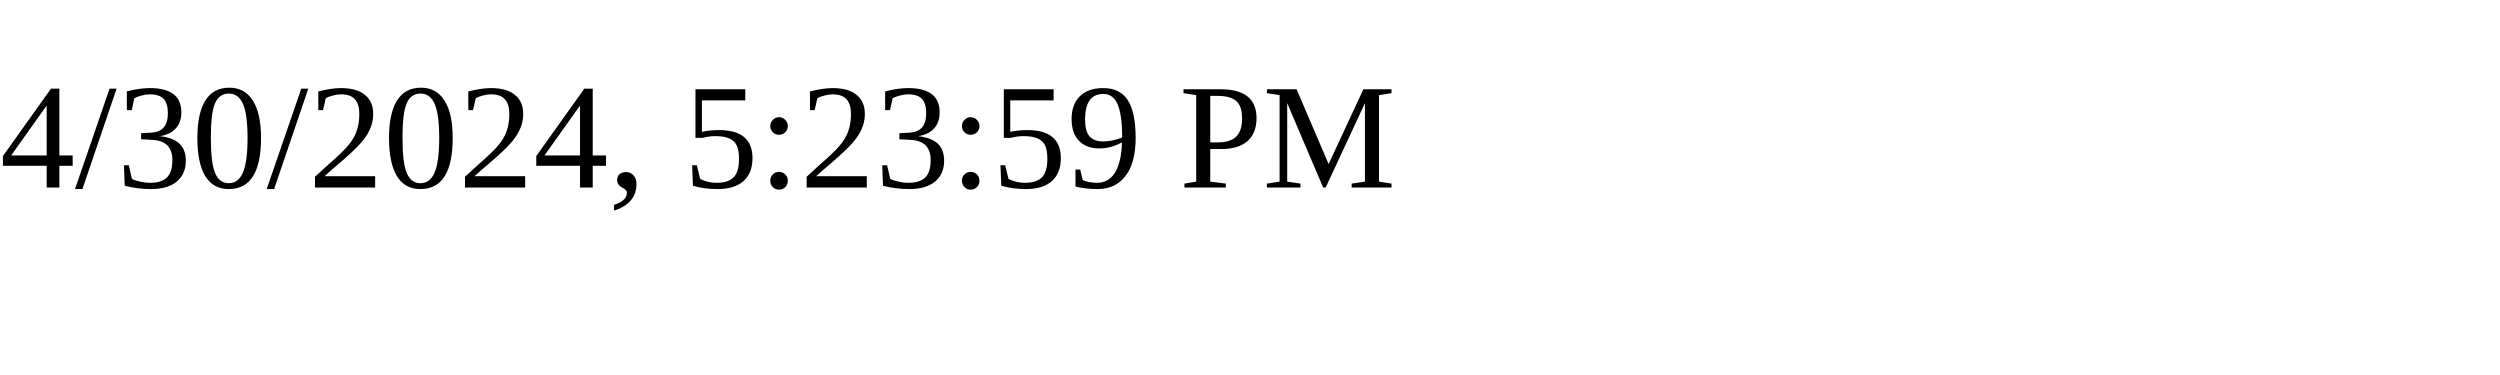
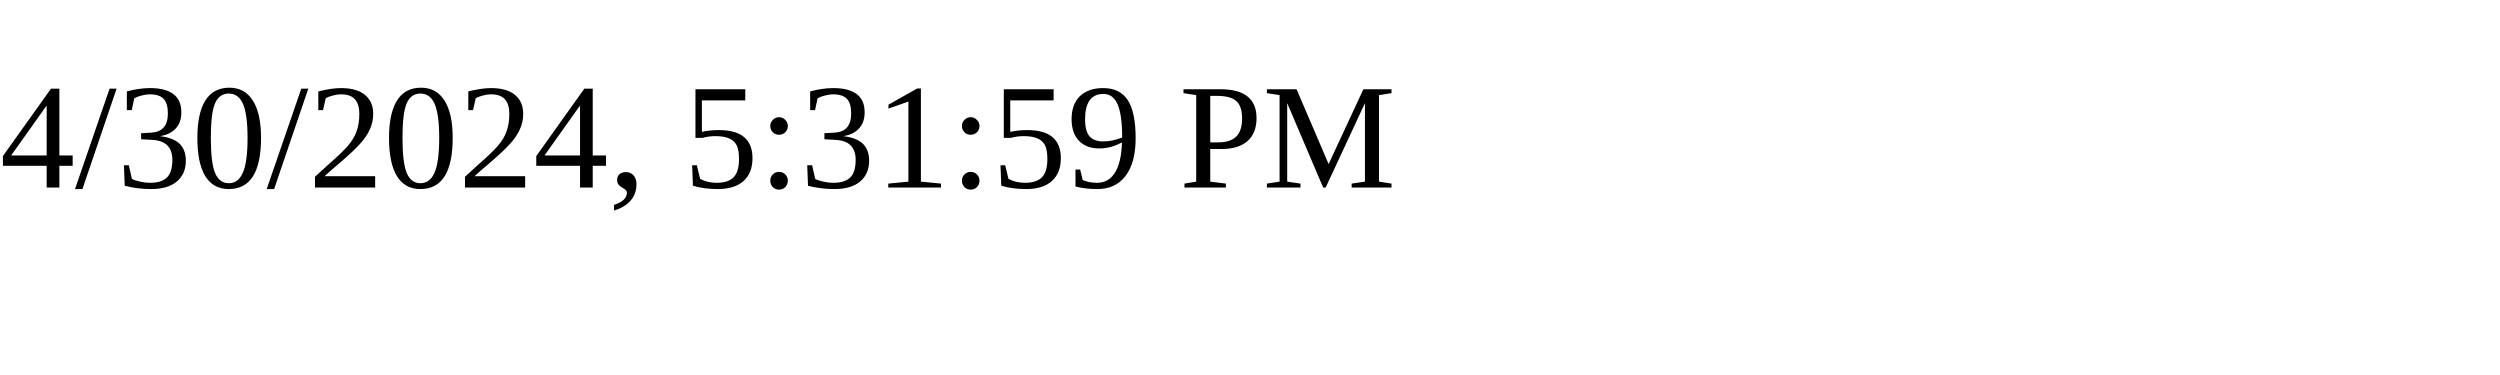
<svg xmlns="http://www.w3.org/2000/svg" height="30" width="200">
-   <text x="0" y="15">4/30/2024, 5:23:59 PM</text>
+   <text x="0" y="15">4/30/2024, 5:31:59 PM</text>
</svg>
